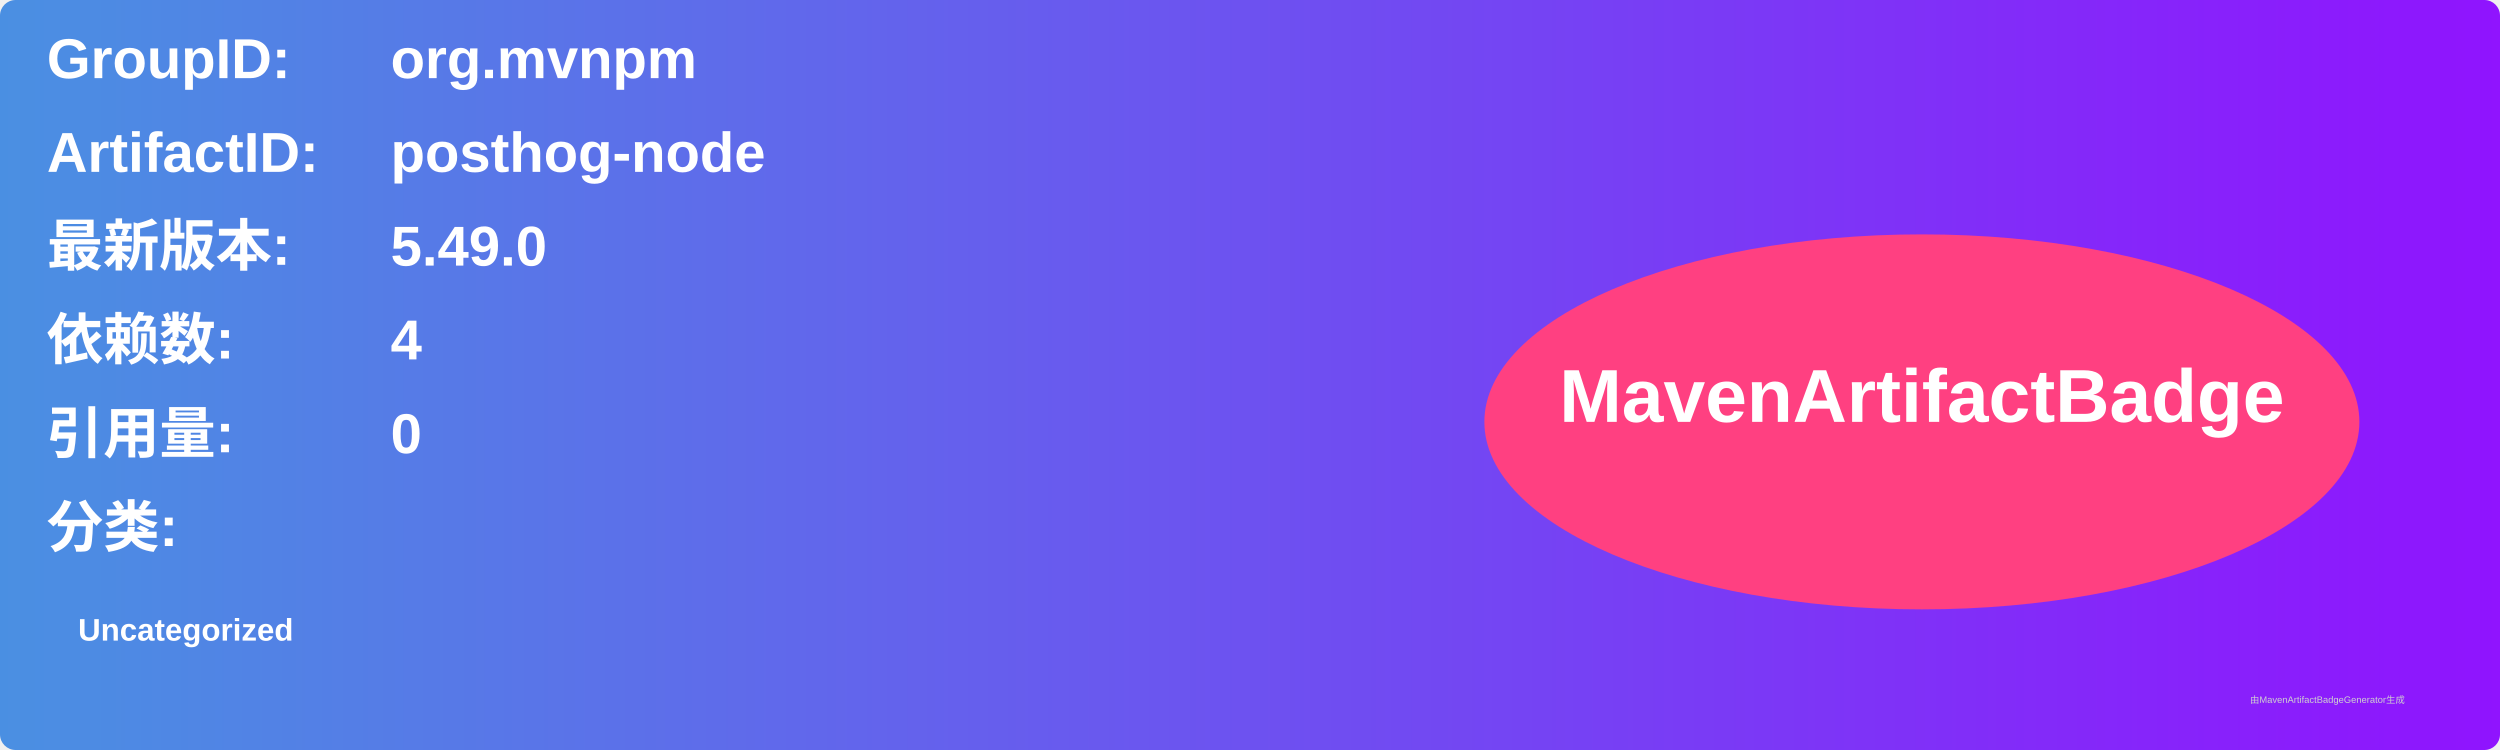
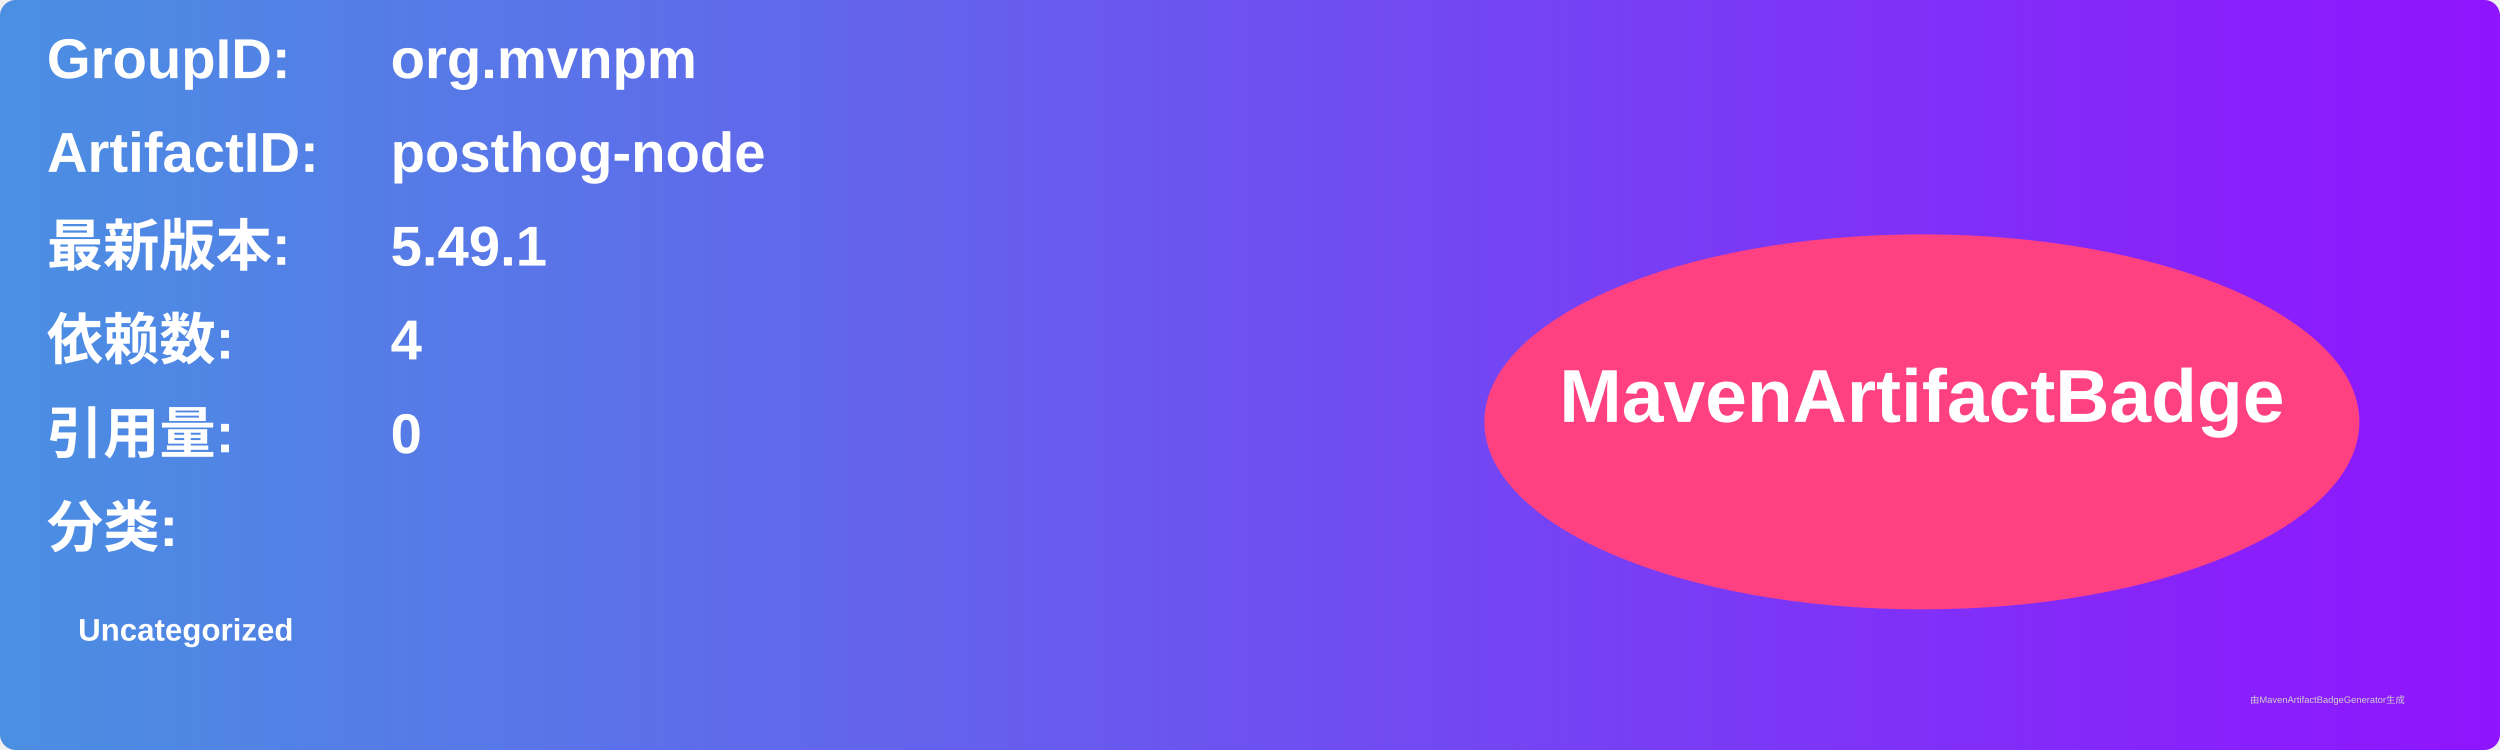
<svg xmlns="http://www.w3.org/2000/svg" width="800" height="240" viewBox="0 0 800 240">
  <linearGradient id="grad" x1="0%" y1="0%" x2="100%" y2="0%">
    <stop offset="0%" stop-color="#4a90e2" />
    <stop offset="100%" stop-color="#9013fe" />
  </linearGradient>
  <rect width="100%" height="100%" rx="5" ry="5" fill="url(#grad)" />
  <g transform="translate(15, 15)">
    <text x="0" y="10" font-family="Arial" font-size="18" fill="white" font-weight="bold" width="260">GroupID:</text>
    <text x="110" y="10" font-family="Arial" font-size="18" fill="white" font-weight="bold" width="460">org.mvnpm</text>
    <text x="0" y="40" font-family="Arial" font-size="18" fill="white" font-weight="bold" width="260">ArtifactID:</text>
    <text x="110" y="40" font-family="Arial" font-size="18" fill="white" font-weight="bold" width="460">posthog-node</text>
    <text x="0" y="70" font-family="Arial" font-size="18" fill="white" font-weight="bold">最新版本:</text>
    <text x="110" y="70" font-family="Arial" font-size="18" fill="white" font-weight="bold">
-       <tspan font-weight="bold">5.49.0</tspan>
+       <tspan font-weight="bold">5.49.1</tspan>
    </text>
    <text x="0" y="100" font-family="Arial" font-size="18" fill="white" font-weight="bold">依赖数: </text>
    <text x="110" y="100" font-family="Arial" font-size="18" fill="white">
      <tspan font-weight="bold">4</tspan>
    </text>
    <text x="0" y="130" font-family="Arial" font-size="18" fill="white" font-weight="bold">引用量: </text>
    <text x="110" y="130" font-family="Arial" font-size="18" fill="white">
      <tspan font-weight="bold">0</tspan>
    </text>
    <text x="0" y="160" font-family="Arial" font-size="18" fill="white" font-weight="bold">分类:</text>
    <text x="10" y="190" font-family="Arial" font-size="10" fill="white">
      <tspan font-weight="bold">Uncategorized</tspan>
    </text>
    <ellipse cx="600" cy="120" rx="140" ry="60" fill="#ff4081" />
    <text x="600" y="120" text-anchor="middle" font-family="Arial" font-size="24" fill="white" font-weight="bold">MavenArtifactBadge</text>
  </g>
  <text x="720" y="225" font-family="Arial" font-size="3" fill="#d0d0d0">由MavenArtifactBadgeGenerator生成</text>
</svg>
